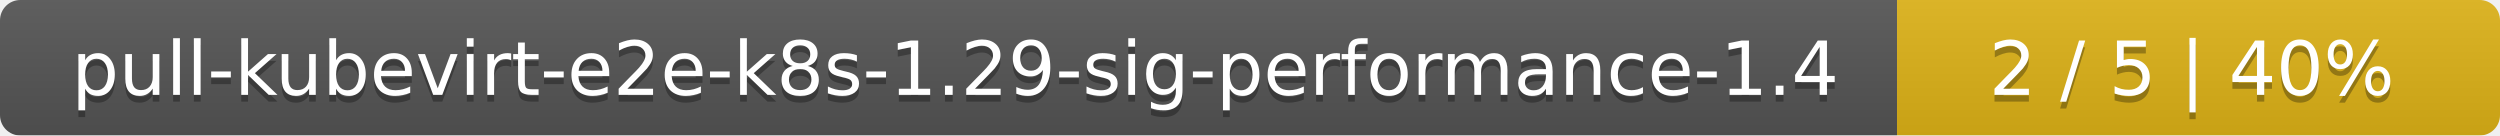
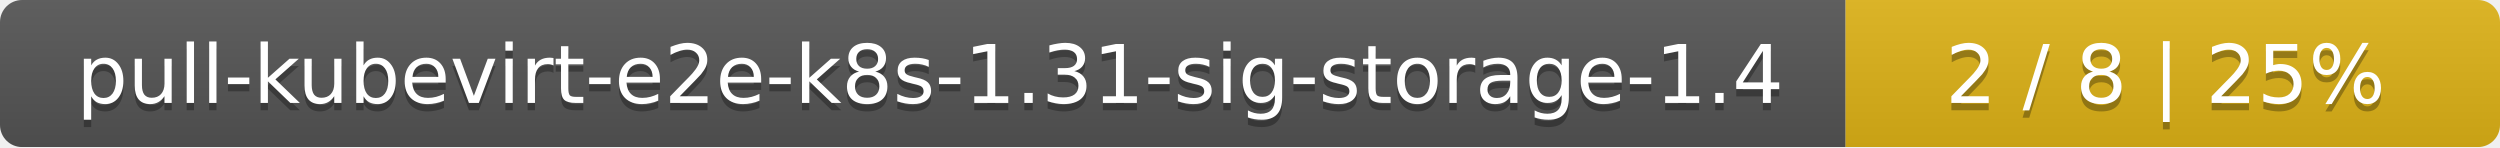
- <svg xmlns="http://www.w3.org/2000/svg" width="369" height="20">
+ <svg xmlns="http://www.w3.org/2000/svg" width="340" height="20">
  <linearGradient id="smooth" x2="0" y2="100%">
    <stop offset="0" stop-color="#bbb" stop-opacity=".1" />
    <stop offset="1" stop-opacity=".1" />
  </linearGradient>
  <mask id="round">
-     <rect width="369" height="20" rx="3" fill="#fff" />
+     <rect width="340" height="20" rx="3" fill="#fff" />
  </mask>
  <g mask="url(#round)">
-     <rect width="280" height="20" fill="#555" />
-     <rect x="280" width="89" height="20" fill="#dfb317" />
-     <rect width="369" height="20" fill="url(#smooth)" />
+     <rect width="251" height="20" fill="#555" />
+     <rect x="251" width="89" height="20" fill="#dfb317" />
+     <rect width="340" height="20" fill="url(#smooth)" />
  </g>
  <g fill="#fff" text-anchor="middle" font-family="DejaVu Sans,Verdana,Geneva,sans-serif" font-size="11">
-     <text x="141" y="15" fill="#010101" fill-opacity=".3">pull-kubevirt-e2e-k8s-1.29-sig-performance-1.4</text>
-     <text x="141" y="14">pull-kubevirt-e2e-k8s-1.29-sig-performance-1.4</text>
-     <text x="323.5" y="15" fill="#010101" fill-opacity=".3">2 / 5    |    40%</text>
-     <text x="323.5" y="14">2 / 5    |    40%</text>
+     <text x="126.5" y="15" fill="#010101" fill-opacity=".3">pull-kubevirt-e2e-k8s-1.31-sig-storage-1.4</text>
+     <text x="126.5" y="14">pull-kubevirt-e2e-k8s-1.31-sig-storage-1.4</text>
+     <text x="294.5" y="15" fill="#010101" fill-opacity=".3">2 / 8    |    25%</text>
+     <text x="294.5" y="14">2 / 8    |    25%</text>
  </g>
</svg>
